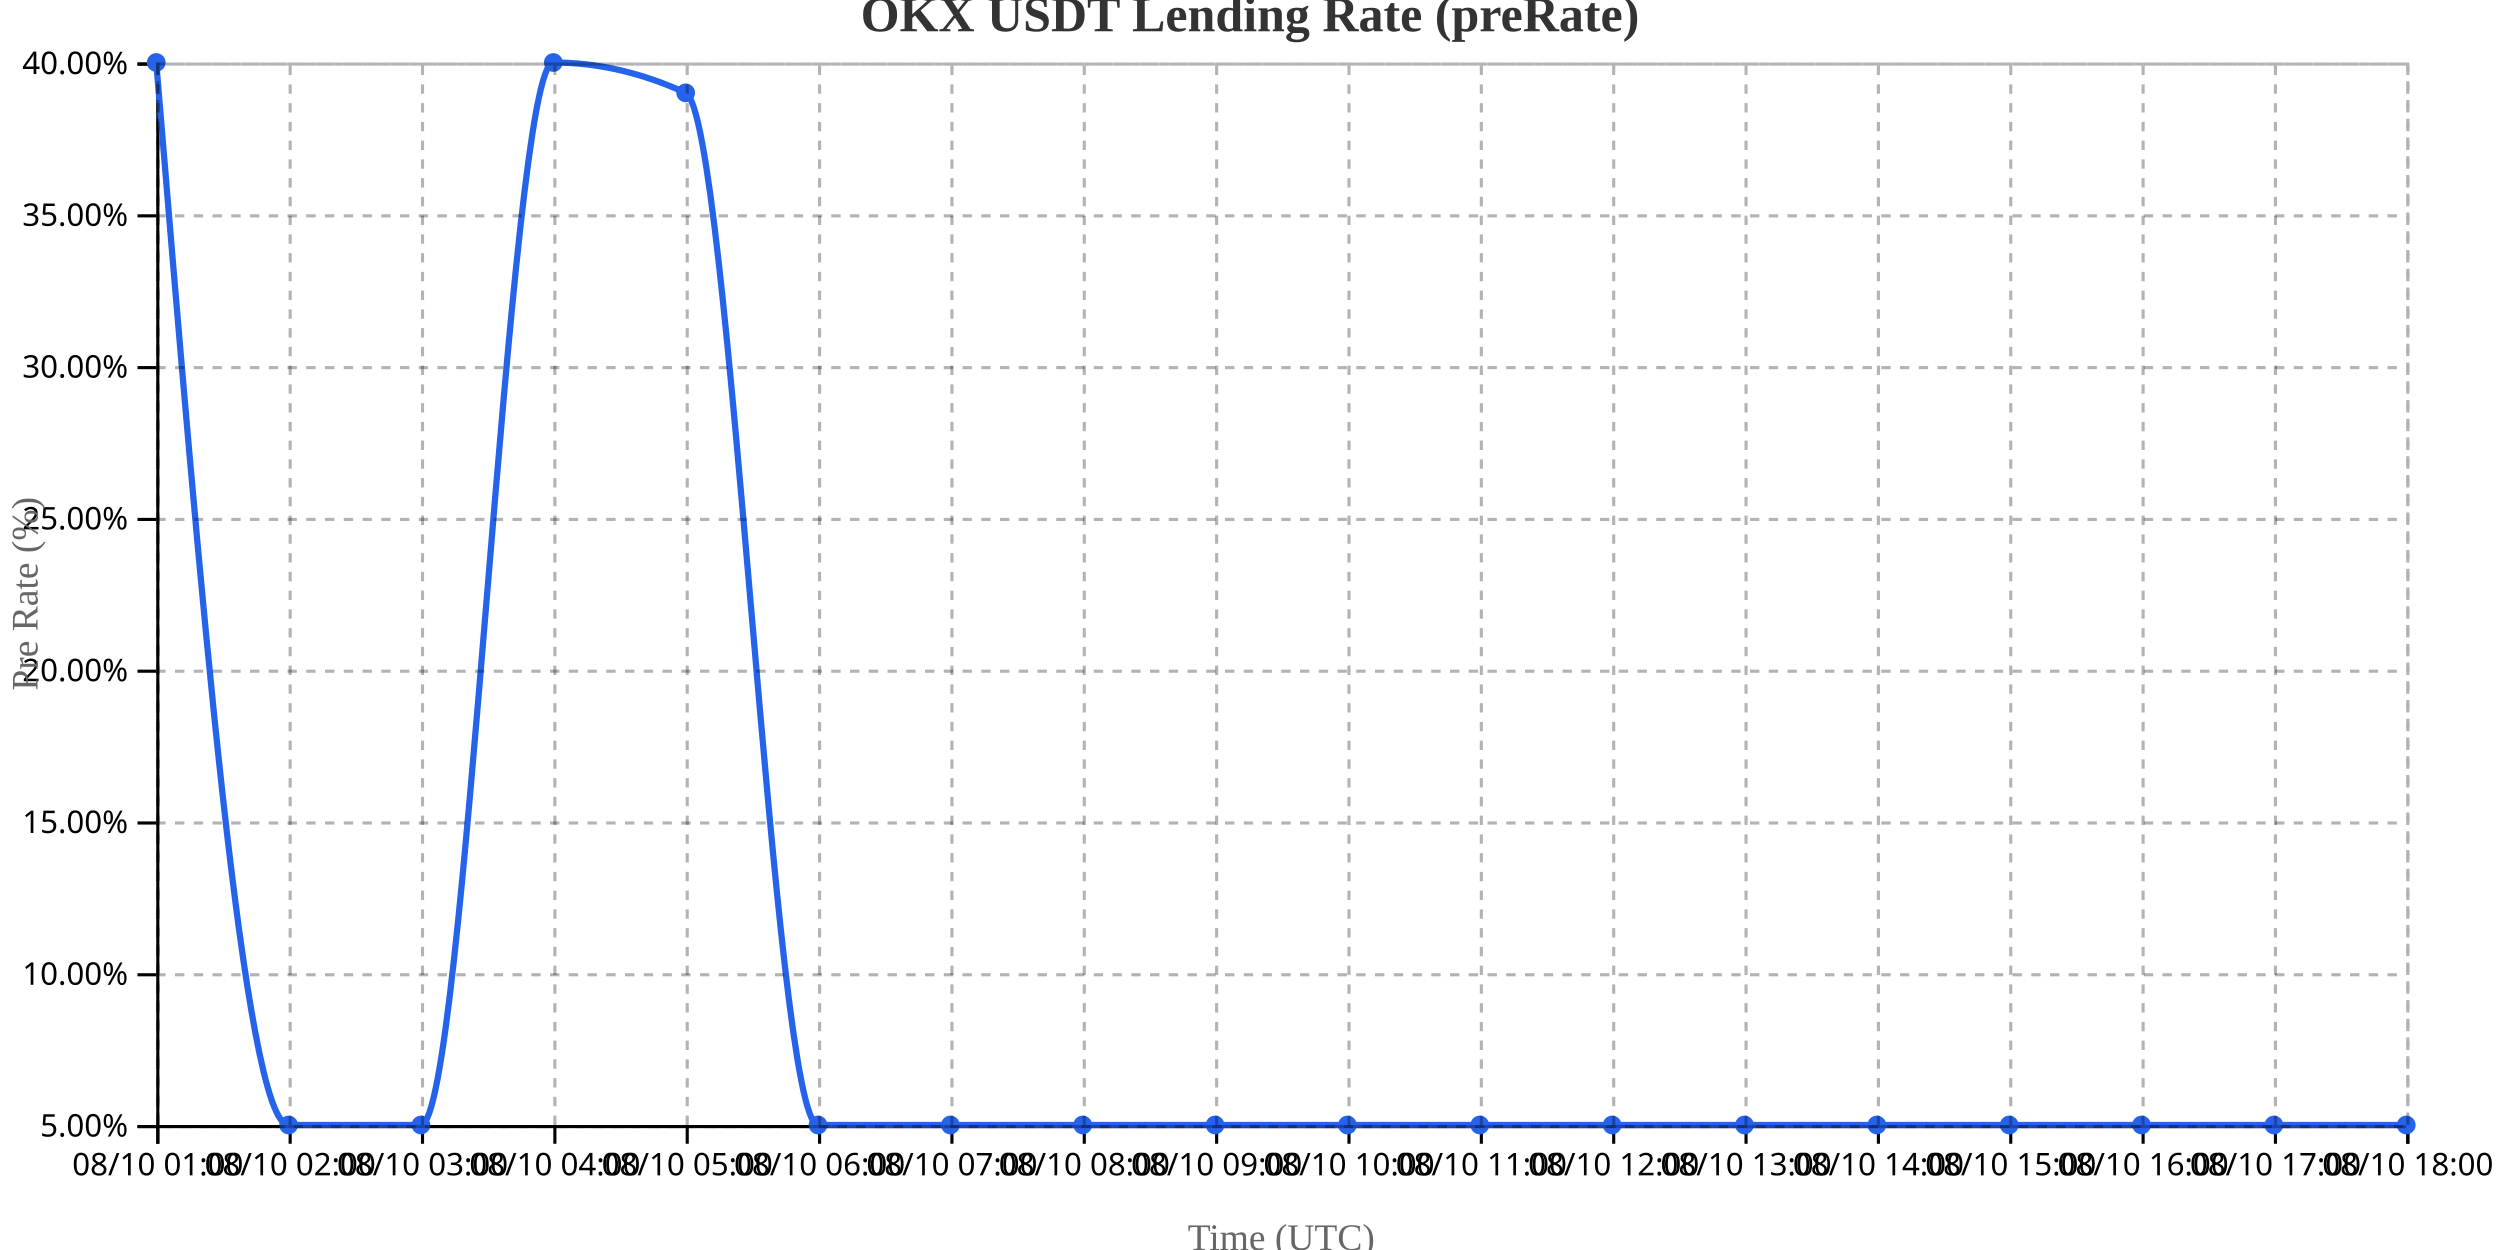
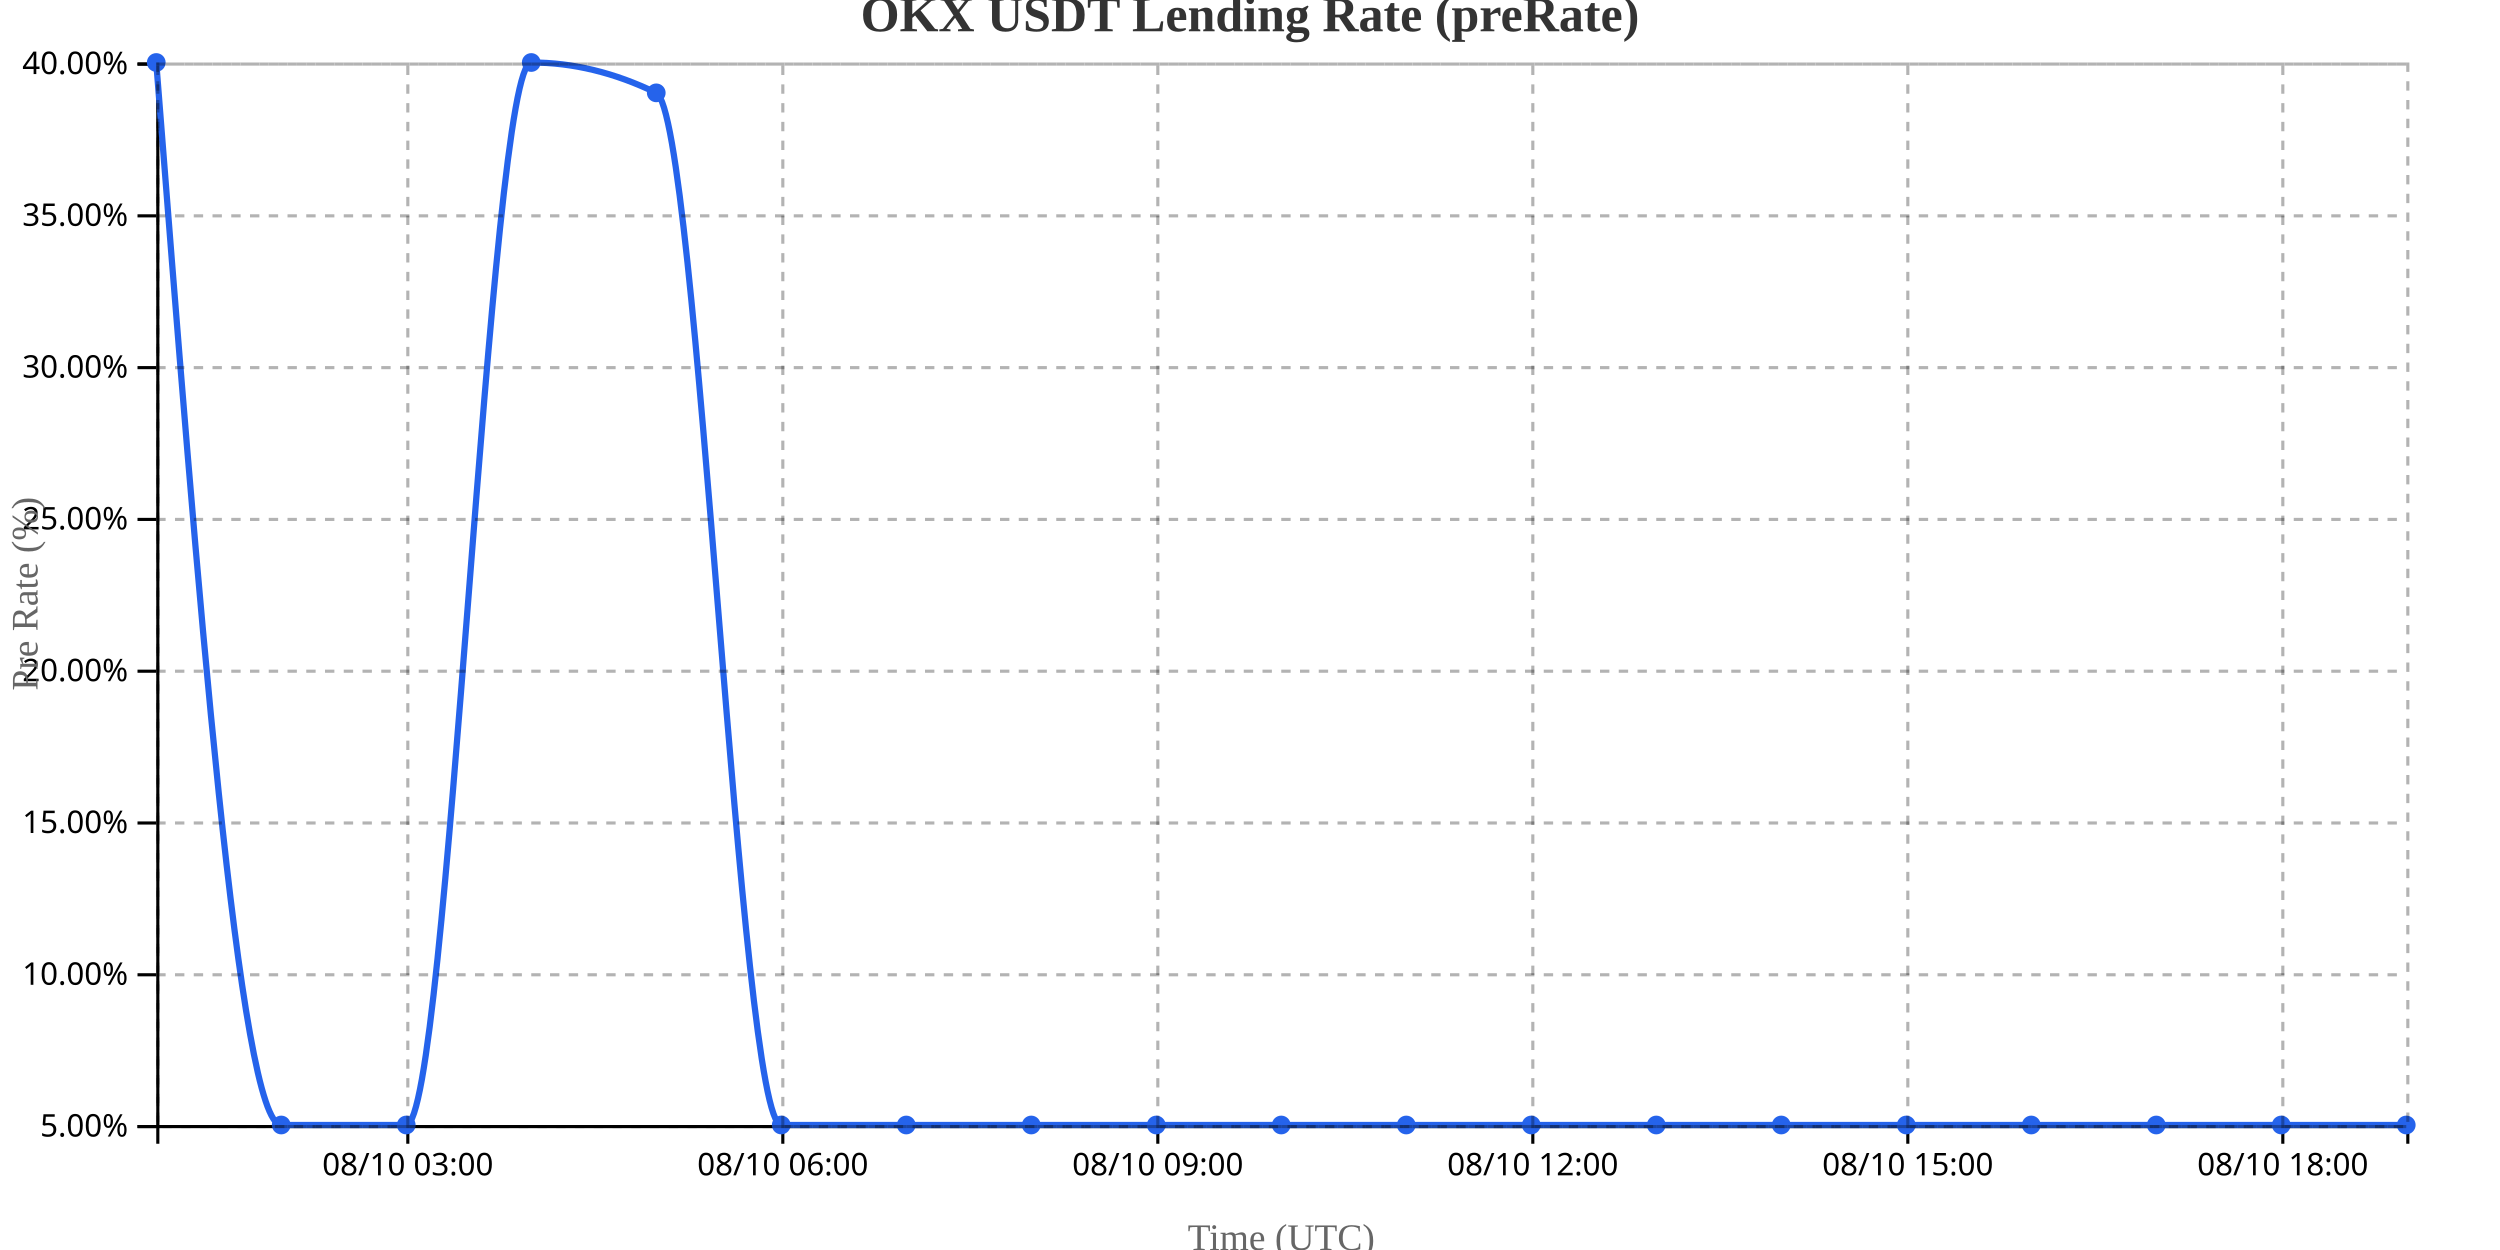
<svg xmlns="http://www.w3.org/2000/svg" width="800" height="400">
  <g transform="translate(50,20)">
    <g transform="translate(0,340)" fill="none" font-size="10" font-family="sans-serif" text-anchor="middle">
      <path class="domain" stroke="currentColor" d="M0.5,6V0.5H720.5V6" />
-       <g class="tick" opacity="1" transform="translate(0.5,0)">
-         <line stroke="currentColor" y2="6" />
-         <text fill="currentColor" y="9" dy="0.71em">08/10 01:00</text>
-       </g>
-       <g class="tick" opacity="1" transform="translate(42.85294,0)">
-         <line stroke="currentColor" y2="6" />
-         <text fill="currentColor" y="9" dy="0.71em">08/10 02:00</text>
-       </g>
-       <g class="tick" opacity="1" transform="translate(85.20588,0)">
+       <g class="tick" opacity="1" transform="translate(80.5,0)">
        <line stroke="currentColor" y2="6" />
        <text fill="currentColor" y="9" dy="0.71em">08/10 03:00</text>
      </g>
-       <g class="tick" opacity="1" transform="translate(127.5588,0)">
-         <line stroke="currentColor" y2="6" />
-         <text fill="currentColor" y="9" dy="0.71em">08/10 04:00</text>
-       </g>
-       <g class="tick" opacity="1" transform="translate(169.9118,0)">
-         <line stroke="currentColor" y2="6" />
-         <text fill="currentColor" y="9" dy="0.71em">08/10 05:00</text>
-       </g>
-       <g class="tick" opacity="1" transform="translate(212.2647,0)">
+       <g class="tick" opacity="1" transform="translate(200.5,0)">
        <line stroke="currentColor" y2="6" />
        <text fill="currentColor" y="9" dy="0.71em">08/10 06:00</text>
      </g>
-       <g class="tick" opacity="1" transform="translate(254.6176,0)">
-         <line stroke="currentColor" y2="6" />
-         <text fill="currentColor" y="9" dy="0.71em">08/10 07:00</text>
-       </g>
-       <g class="tick" opacity="1" transform="translate(296.9706,0)">
-         <line stroke="currentColor" y2="6" />
-         <text fill="currentColor" y="9" dy="0.71em">08/10 08:00</text>
-       </g>
-       <g class="tick" opacity="1" transform="translate(339.3235,0)">
+       <g class="tick" opacity="1" transform="translate(320.5,0)">
        <line stroke="currentColor" y2="6" />
        <text fill="currentColor" y="9" dy="0.71em">08/10 09:00</text>
      </g>
-       <g class="tick" opacity="1" transform="translate(381.6765,0)">
-         <line stroke="currentColor" y2="6" />
-         <text fill="currentColor" y="9" dy="0.71em">08/10 10:00</text>
-       </g>
-       <g class="tick" opacity="1" transform="translate(424.0294,0)">
-         <line stroke="currentColor" y2="6" />
-         <text fill="currentColor" y="9" dy="0.71em">08/10 11:00</text>
-       </g>
-       <g class="tick" opacity="1" transform="translate(466.3824,0)">
+       <g class="tick" opacity="1" transform="translate(440.5,0)">
        <line stroke="currentColor" y2="6" />
        <text fill="currentColor" y="9" dy="0.71em">08/10 12:00</text>
      </g>
-       <g class="tick" opacity="1" transform="translate(508.7353,0)">
-         <line stroke="currentColor" y2="6" />
-         <text fill="currentColor" y="9" dy="0.71em">08/10 13:00</text>
-       </g>
-       <g class="tick" opacity="1" transform="translate(551.0882,0)">
-         <line stroke="currentColor" y2="6" />
-         <text fill="currentColor" y="9" dy="0.71em">08/10 14:00</text>
-       </g>
-       <g class="tick" opacity="1" transform="translate(593.4412,0)">
+       <g class="tick" opacity="1" transform="translate(560.5,0)">
        <line stroke="currentColor" y2="6" />
        <text fill="currentColor" y="9" dy="0.71em">08/10 15:00</text>
      </g>
-       <g class="tick" opacity="1" transform="translate(635.7941,0)">
-         <line stroke="currentColor" y2="6" />
-         <text fill="currentColor" y="9" dy="0.71em">08/10 16:00</text>
-       </g>
-       <g class="tick" opacity="1" transform="translate(678.1471,0)">
-         <line stroke="currentColor" y2="6" />
-         <text fill="currentColor" y="9" dy="0.71em">08/10 17:00</text>
-       </g>
-       <g class="tick" opacity="1" transform="translate(720.5,0)">
+       <g class="tick" opacity="1" transform="translate(680.5,0)">
        <line stroke="currentColor" y2="6" />
        <text fill="currentColor" y="9" dy="0.71em">08/10 18:00</text>
      </g>
    </g>
    <g fill="none" font-size="10" font-family="sans-serif" text-anchor="end">
      <path class="domain" stroke="currentColor" d="M-6,340.5H0.5V0.5H-6" />
      <g class="tick" opacity="1" transform="translate(0,340.5)">
        <line stroke="currentColor" x2="-6" />
        <text fill="currentColor" x="-9" dy="0.32em">5.00%</text>
      </g>
      <g class="tick" opacity="1" transform="translate(0,291.9286)">
        <line stroke="currentColor" x2="-6" />
        <text fill="currentColor" x="-9" dy="0.32em">10.00%</text>
      </g>
      <g class="tick" opacity="1" transform="translate(0,243.3571)">
        <line stroke="currentColor" x2="-6" />
        <text fill="currentColor" x="-9" dy="0.32em">15.00%</text>
      </g>
      <g class="tick" opacity="1" transform="translate(0,194.7857)">
        <line stroke="currentColor" x2="-6" />
        <text fill="currentColor" x="-9" dy="0.32em">20.00%</text>
      </g>
      <g class="tick" opacity="1" transform="translate(0,146.2143)">
        <line stroke="currentColor" x2="-6" />
        <text fill="currentColor" x="-9" dy="0.32em">25.00%</text>
      </g>
      <g class="tick" opacity="1" transform="translate(0,97.64286)">
        <line stroke="currentColor" x2="-6" />
        <text fill="currentColor" x="-9" dy="0.32em">30.00%</text>
      </g>
      <g class="tick" opacity="1" transform="translate(0,49.07143)">
        <line stroke="currentColor" x2="-6" />
        <text fill="currentColor" x="-9" dy="0.32em">35.00%</text>
      </g>
      <g class="tick" opacity="1" transform="translate(0,0.5)">
        <line stroke="currentColor" x2="-6" />
        <text fill="currentColor" x="-9" dy="0.32em">40.00%</text>
      </g>
    </g>
    <text transform="rotate(-90)" y="-50" x="-170" dy="1em" style="text-anchor: middle; font-size: 12px; fill: #666;">Pre Rate (%)</text>
    <text transform="translate(360, 380)" style="text-anchor: middle; font-size: 12px; fill: #666;">Time (UTC)</text>
-     <path fill="none" stroke="#2563eb" stroke-width="2" d="M0,0C14.118,170,28.235,340,42.353,340C56.471,340,70.588,340,84.706,340C98.824,340,112.941,0,127.059,0C141.176,0,155.294,3.238,169.412,9.714C183.529,16.19,197.647,340,211.765,340C225.882,340,240,340,254.118,340C268.235,340,282.353,340,296.471,340C310.588,340,324.706,340,338.824,340C352.941,340,367.059,340,381.176,340C395.294,340,409.412,340,423.529,340C437.647,340,451.765,340,465.882,340C480,340,494.118,340,508.235,340C522.353,340,536.471,340,550.588,340C564.706,340,578.824,340,592.941,340C607.059,340,621.176,340,635.294,340C649.412,340,663.529,340,677.647,340C691.765,340,705.882,340,720,340" />
+     <path fill="none" stroke="#2563eb" stroke-width="2" d="M0,0C13.333,170,26.667,340,40,340C53.333,340,66.667,340,80,340C93.333,340,106.667,0,120,0C133.333,0,146.667,3.238,160,9.714C173.333,16.19,186.667,340,200,340C213.333,340,226.667,340,240,340C253.333,340,266.667,340,280,340C293.333,340,306.667,340,320,340C333.333,340,346.667,340,360,340C373.333,340,386.667,340,400,340C413.333,340,426.667,340,440,340C453.333,340,466.667,340,480,340C493.333,340,506.667,340,520,340C533.333,340,546.667,340,560,340C573.333,340,586.667,340,600,340C613.333,340,626.667,340,640,340C653.333,340,666.667,340,680,340C693.333,340,706.667,340,720,340" />
    <circle class="dot" cx="0" cy="0" r="3" fill="#2563eb" />
-     <circle class="dot" cx="42.353" cy="340" r="3" fill="#2563eb" />
-     <circle class="dot" cx="84.706" cy="340" r="3" fill="#2563eb" />
-     <circle class="dot" cx="127.059" cy="0" r="3" fill="#2563eb" />
-     <circle class="dot" cx="169.412" cy="9.714" r="3" fill="#2563eb" />
-     <circle class="dot" cx="211.765" cy="340" r="3" fill="#2563eb" />
-     <circle class="dot" cx="254.118" cy="340" r="3" fill="#2563eb" />
-     <circle class="dot" cx="296.471" cy="340" r="3" fill="#2563eb" />
-     <circle class="dot" cx="338.824" cy="340" r="3" fill="#2563eb" />
-     <circle class="dot" cx="381.176" cy="340" r="3" fill="#2563eb" />
-     <circle class="dot" cx="423.529" cy="340" r="3" fill="#2563eb" />
-     <circle class="dot" cx="465.882" cy="340" r="3" fill="#2563eb" />
-     <circle class="dot" cx="508.235" cy="340" r="3" fill="#2563eb" />
-     <circle class="dot" cx="550.588" cy="340" r="3" fill="#2563eb" />
-     <circle class="dot" cx="592.941" cy="340" r="3" fill="#2563eb" />
-     <circle class="dot" cx="635.294" cy="340" r="3" fill="#2563eb" />
-     <circle class="dot" cx="677.647" cy="340" r="3" fill="#2563eb" />
+     <circle class="dot" cx="40" cy="340" r="3" fill="#2563eb" />
+     <circle class="dot" cx="80" cy="340" r="3" fill="#2563eb" />
+     <circle class="dot" cx="120" cy="0" r="3" fill="#2563eb" />
+     <circle class="dot" cx="160" cy="9.714" r="3" fill="#2563eb" />
+     <circle class="dot" cx="200" cy="340" r="3" fill="#2563eb" />
+     <circle class="dot" cx="240" cy="340" r="3" fill="#2563eb" />
+     <circle class="dot" cx="280" cy="340" r="3" fill="#2563eb" />
+     <circle class="dot" cx="320" cy="340" r="3" fill="#2563eb" />
+     <circle class="dot" cx="360" cy="340" r="3" fill="#2563eb" />
+     <circle class="dot" cx="400" cy="340" r="3" fill="#2563eb" />
+     <circle class="dot" cx="440" cy="340" r="3" fill="#2563eb" />
+     <circle class="dot" cx="480" cy="340" r="3" fill="#2563eb" />
+     <circle class="dot" cx="520" cy="340" r="3" fill="#2563eb" />
+     <circle class="dot" cx="560" cy="340" r="3" fill="#2563eb" />
+     <circle class="dot" cx="600" cy="340" r="3" fill="#2563eb" />
+     <circle class="dot" cx="640" cy="340" r="3" fill="#2563eb" />
+     <circle class="dot" cx="680" cy="340" r="3" fill="#2563eb" />
    <circle class="dot" cx="720" cy="340" r="3" fill="#2563eb" />
    <g class="grid" transform="translate(0,340)" fill="none" font-size="10" font-family="sans-serif" text-anchor="middle" style="stroke-dasharray: 3,3; opacity: 0.3;">
      <path class="domain" stroke="currentColor" d="M0.5,-340V0.5H720.5V-340" />
-       <g class="tick" opacity="1" transform="translate(0.5,0)">
+       <g class="tick" opacity="1" transform="translate(80.5,0)">
        <line stroke="currentColor" y2="-340" />
        <text fill="currentColor" y="3" dy="0.71em" />
      </g>
-       <g class="tick" opacity="1" transform="translate(42.85294,0)">
+       <g class="tick" opacity="1" transform="translate(200.5,0)">
        <line stroke="currentColor" y2="-340" />
        <text fill="currentColor" y="3" dy="0.71em" />
      </g>
-       <g class="tick" opacity="1" transform="translate(85.20588,0)">
+       <g class="tick" opacity="1" transform="translate(320.5,0)">
        <line stroke="currentColor" y2="-340" />
        <text fill="currentColor" y="3" dy="0.71em" />
      </g>
-       <g class="tick" opacity="1" transform="translate(127.5588,0)">
+       <g class="tick" opacity="1" transform="translate(440.5,0)">
        <line stroke="currentColor" y2="-340" />
        <text fill="currentColor" y="3" dy="0.71em" />
      </g>
-       <g class="tick" opacity="1" transform="translate(169.9118,0)">
+       <g class="tick" opacity="1" transform="translate(560.5,0)">
        <line stroke="currentColor" y2="-340" />
        <text fill="currentColor" y="3" dy="0.71em" />
      </g>
-       <g class="tick" opacity="1" transform="translate(212.2647,0)">
-         <line stroke="currentColor" y2="-340" />
-         <text fill="currentColor" y="3" dy="0.71em" />
-       </g>
-       <g class="tick" opacity="1" transform="translate(254.6176,0)">
-         <line stroke="currentColor" y2="-340" />
-         <text fill="currentColor" y="3" dy="0.71em" />
-       </g>
-       <g class="tick" opacity="1" transform="translate(296.9706,0)">
-         <line stroke="currentColor" y2="-340" />
-         <text fill="currentColor" y="3" dy="0.71em" />
-       </g>
-       <g class="tick" opacity="1" transform="translate(339.3235,0)">
-         <line stroke="currentColor" y2="-340" />
-         <text fill="currentColor" y="3" dy="0.71em" />
-       </g>
-       <g class="tick" opacity="1" transform="translate(381.6765,0)">
-         <line stroke="currentColor" y2="-340" />
-         <text fill="currentColor" y="3" dy="0.71em" />
-       </g>
-       <g class="tick" opacity="1" transform="translate(424.0294,0)">
-         <line stroke="currentColor" y2="-340" />
-         <text fill="currentColor" y="3" dy="0.71em" />
-       </g>
-       <g class="tick" opacity="1" transform="translate(466.3824,0)">
-         <line stroke="currentColor" y2="-340" />
-         <text fill="currentColor" y="3" dy="0.71em" />
-       </g>
-       <g class="tick" opacity="1" transform="translate(508.7353,0)">
-         <line stroke="currentColor" y2="-340" />
-         <text fill="currentColor" y="3" dy="0.71em" />
-       </g>
-       <g class="tick" opacity="1" transform="translate(551.0882,0)">
-         <line stroke="currentColor" y2="-340" />
-         <text fill="currentColor" y="3" dy="0.71em" />
-       </g>
-       <g class="tick" opacity="1" transform="translate(593.4412,0)">
-         <line stroke="currentColor" y2="-340" />
-         <text fill="currentColor" y="3" dy="0.71em" />
-       </g>
-       <g class="tick" opacity="1" transform="translate(635.7941,0)">
-         <line stroke="currentColor" y2="-340" />
-         <text fill="currentColor" y="3" dy="0.71em" />
-       </g>
-       <g class="tick" opacity="1" transform="translate(678.1471,0)">
-         <line stroke="currentColor" y2="-340" />
-         <text fill="currentColor" y="3" dy="0.71em" />
-       </g>
-       <g class="tick" opacity="1" transform="translate(720.5,0)">
+       <g class="tick" opacity="1" transform="translate(680.5,0)">
        <line stroke="currentColor" y2="-340" />
        <text fill="currentColor" y="3" dy="0.71em" />
      </g>
    </g>
    <g class="grid" fill="none" font-size="10" font-family="sans-serif" text-anchor="end" style="stroke-dasharray: 3,3; opacity: 0.3;">
      <path class="domain" stroke="currentColor" d="M720,340.5H0.5V0.5H720" />
      <g class="tick" opacity="1" transform="translate(0,340.5)">
        <line stroke="currentColor" x2="720" />
        <text fill="currentColor" x="-3" dy="0.32em" />
      </g>
      <g class="tick" opacity="1" transform="translate(0,291.9286)">
        <line stroke="currentColor" x2="720" />
        <text fill="currentColor" x="-3" dy="0.32em" />
      </g>
      <g class="tick" opacity="1" transform="translate(0,243.3571)">
        <line stroke="currentColor" x2="720" />
        <text fill="currentColor" x="-3" dy="0.32em" />
      </g>
      <g class="tick" opacity="1" transform="translate(0,194.7857)">
        <line stroke="currentColor" x2="720" />
        <text fill="currentColor" x="-3" dy="0.32em" />
      </g>
      <g class="tick" opacity="1" transform="translate(0,146.2143)">
        <line stroke="currentColor" x2="720" />
        <text fill="currentColor" x="-3" dy="0.32em" />
      </g>
      <g class="tick" opacity="1" transform="translate(0,97.64286)">
        <line stroke="currentColor" x2="720" />
        <text fill="currentColor" x="-3" dy="0.32em" />
      </g>
      <g class="tick" opacity="1" transform="translate(0,49.07143)">
        <line stroke="currentColor" x2="720" />
        <text fill="currentColor" x="-3" dy="0.32em" />
      </g>
      <g class="tick" opacity="1" transform="translate(0,0.5)">
        <line stroke="currentColor" x2="720" />
        <text fill="currentColor" x="-3" dy="0.32em" />
      </g>
    </g>
  </g>
  <text x="400" y="10" text-anchor="middle" style="font-size: 16px; font-weight: bold; fill: #333;">OKX USDT Lending Rate (preRate)</text>
</svg>
